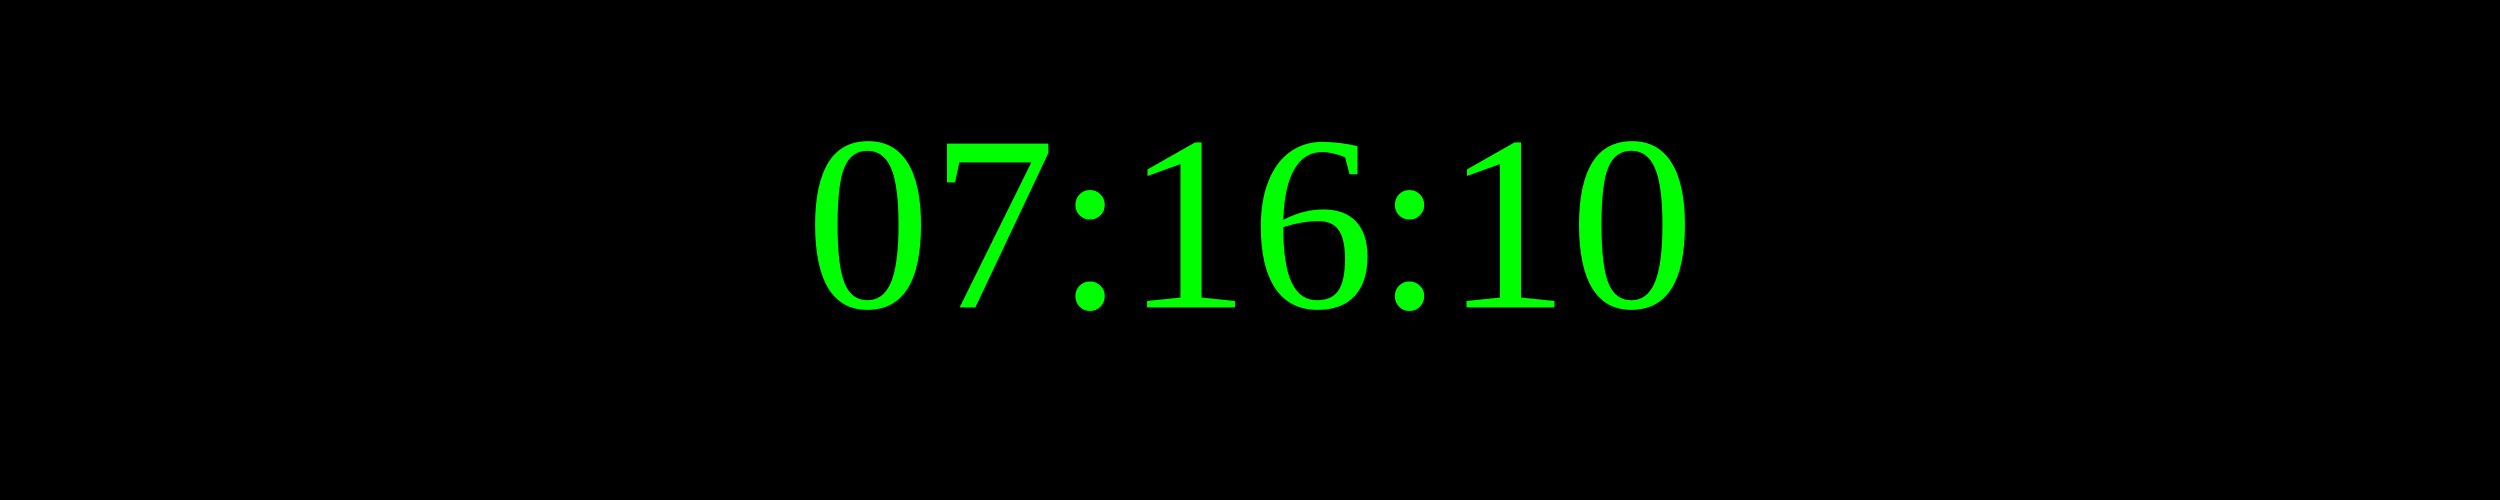
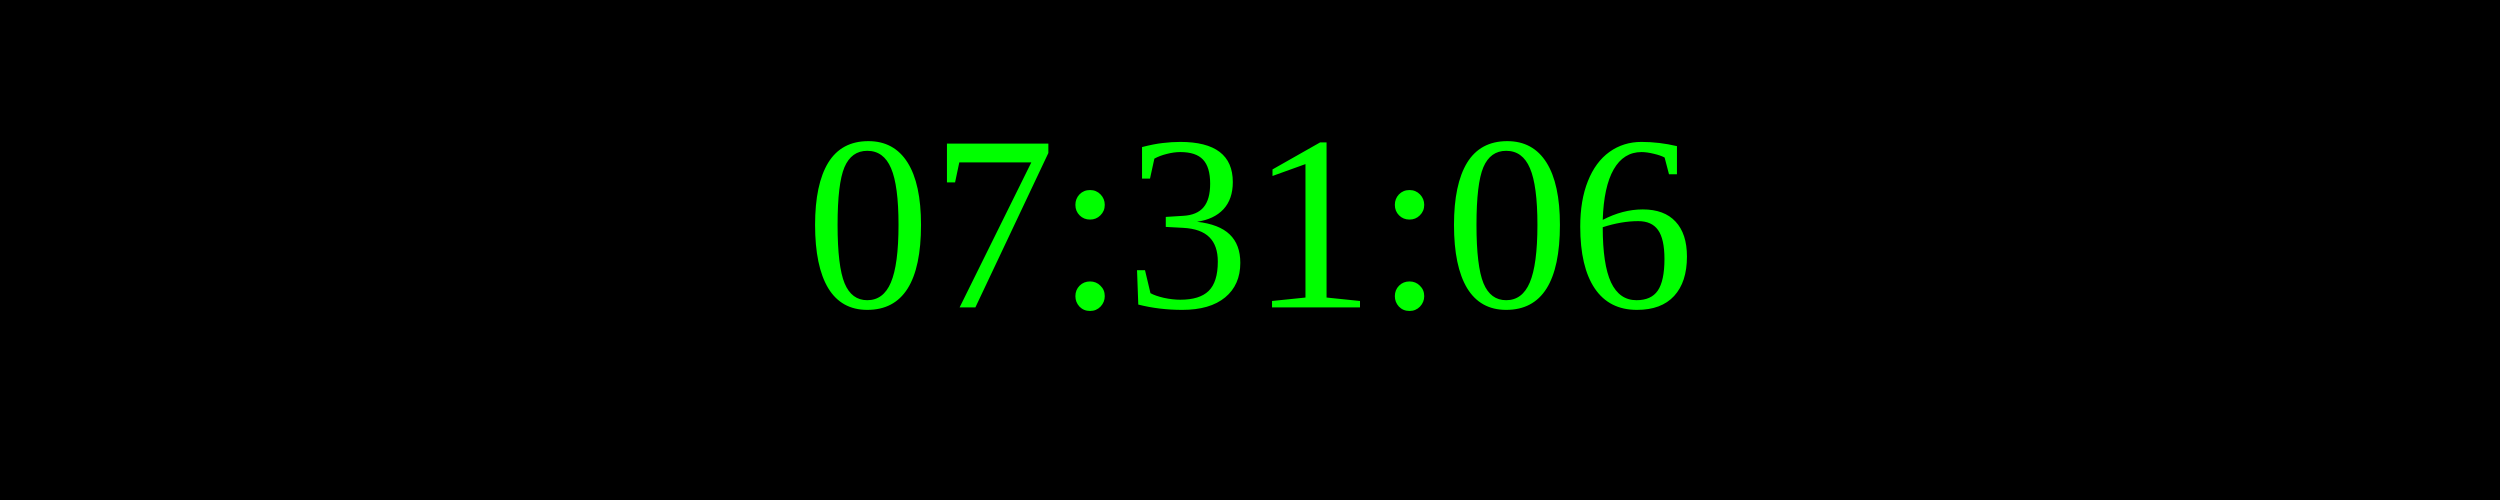
<svg xmlns="http://www.w3.org/2000/svg" width="250" height="50">
  <rect width="100%" height="100%" fill="black" />
  <text x="50%" y="50%" font-size="25" fill="lime" text-anchor="middle" dominant-baseline="middle">
- 07:16:10
+ 07:31:06
</text>
</svg>
